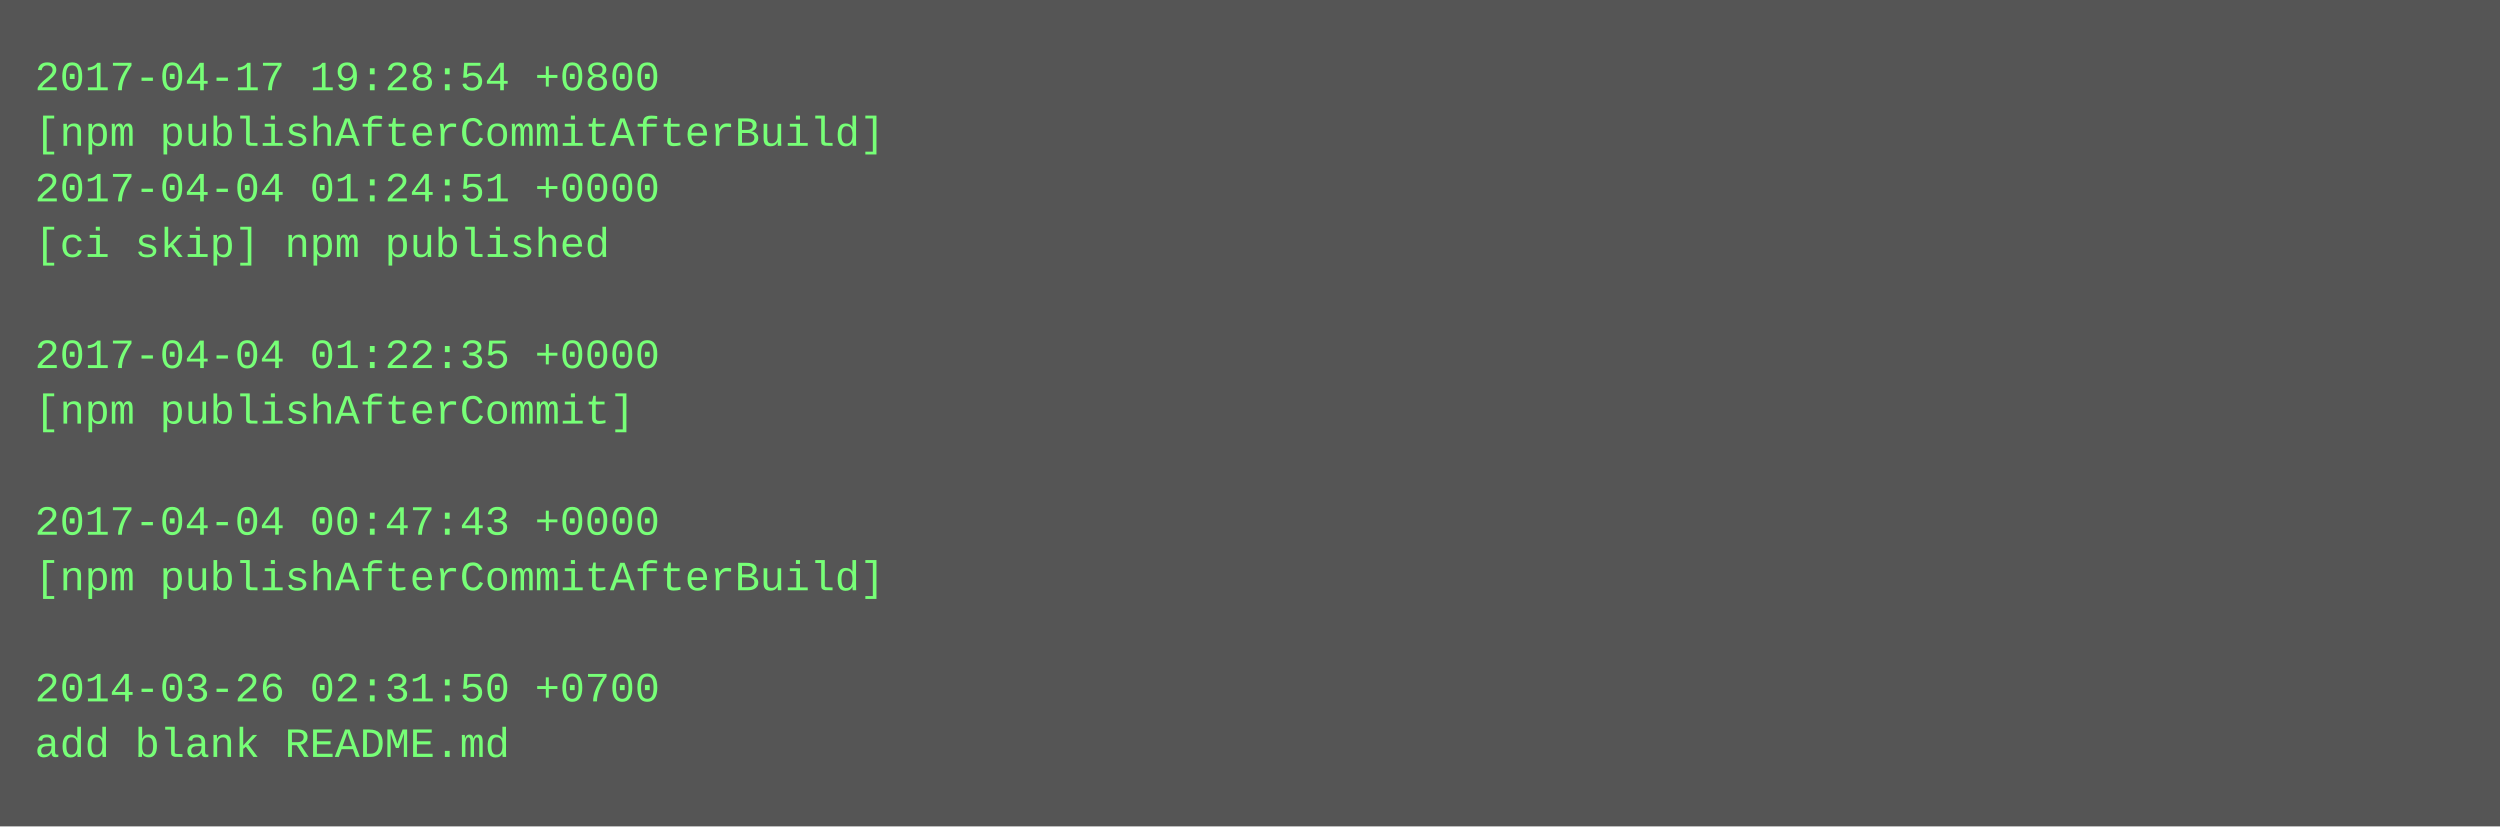
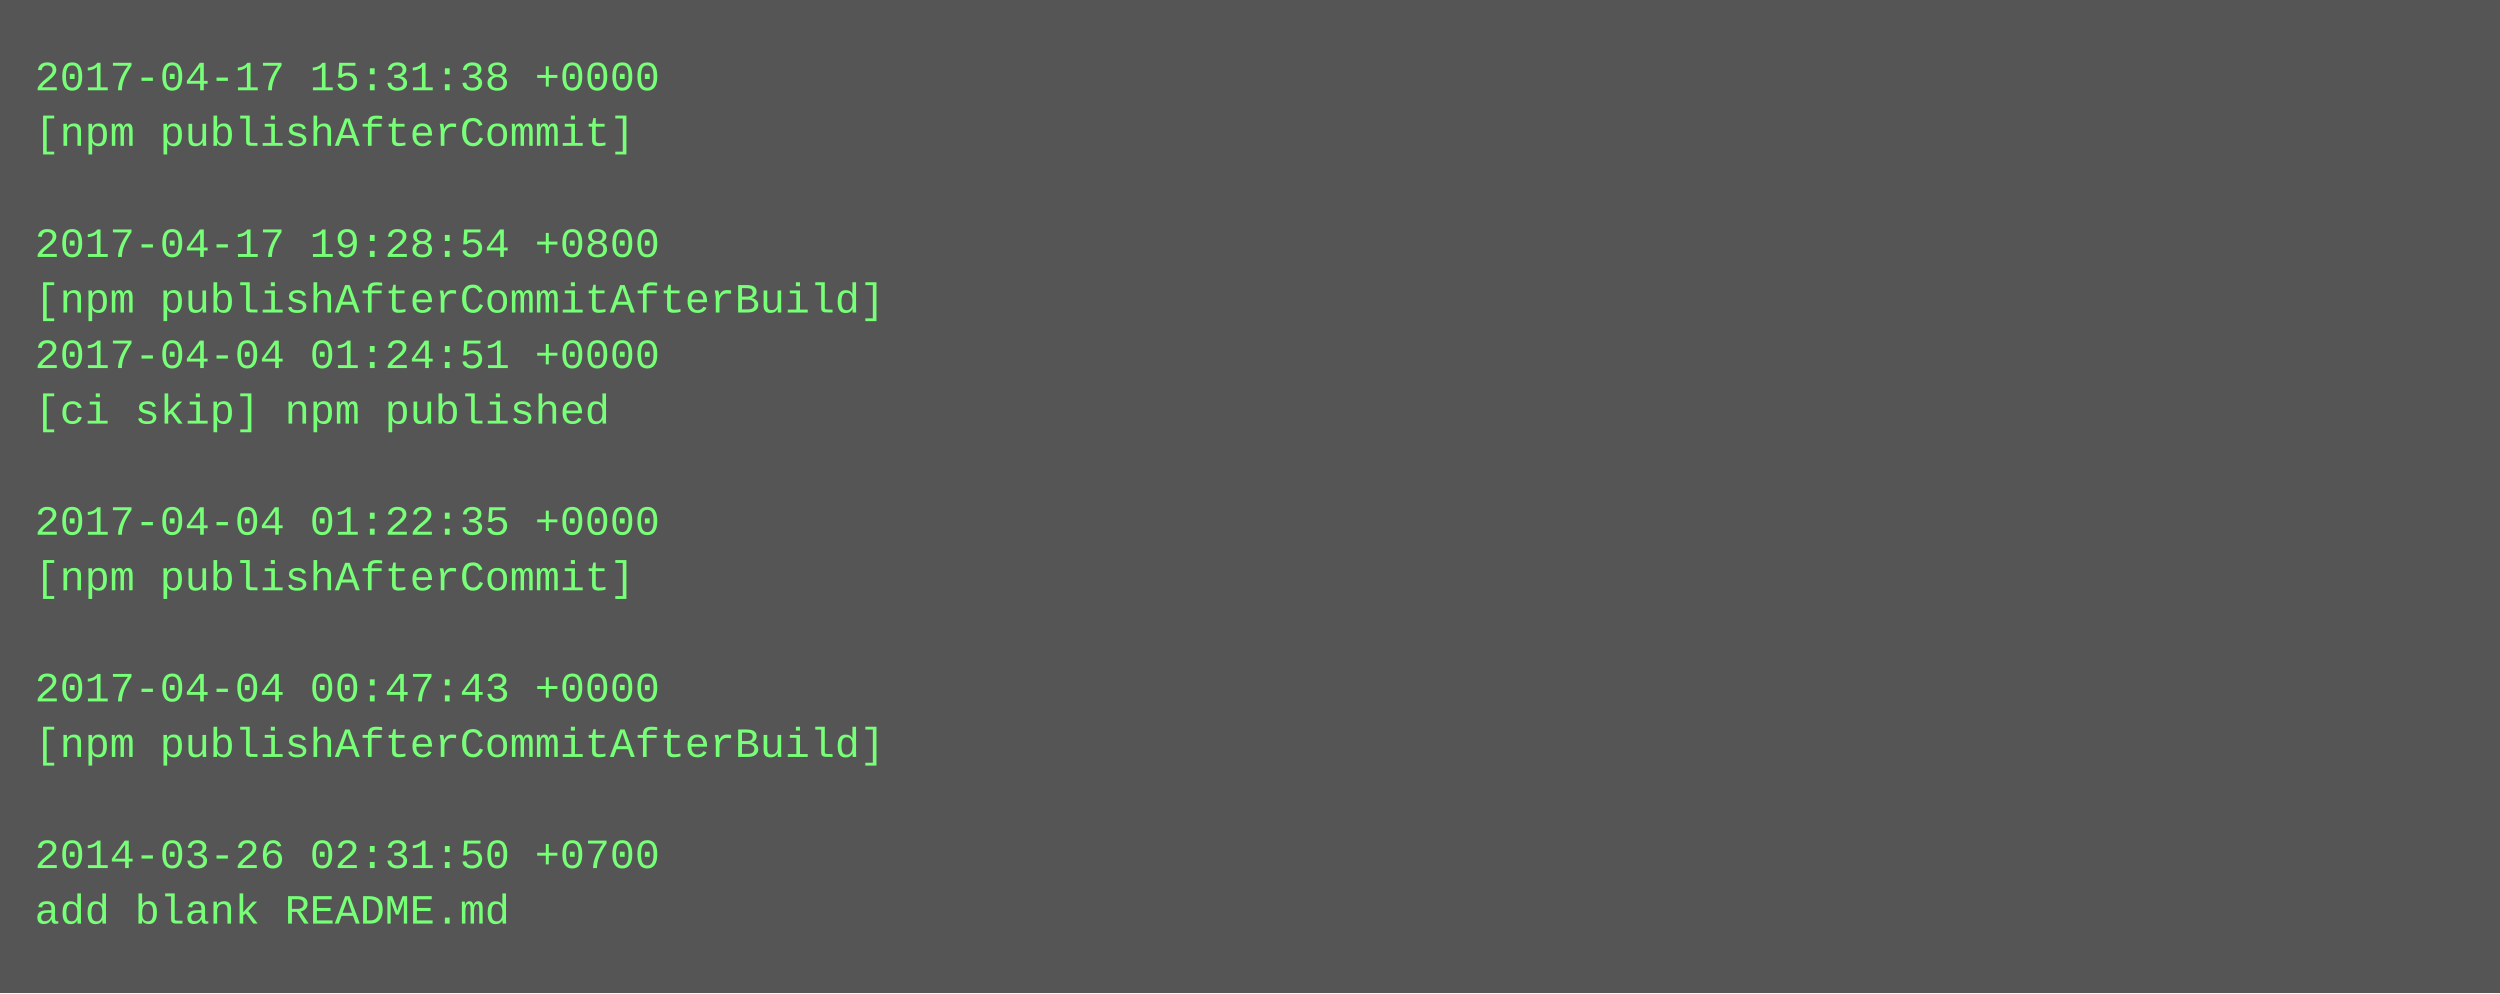
- <svg xmlns="http://www.w3.org/2000/svg" height="238" width="720">
-   <rect height="238" fill="#555" width="720" />
+ <svg xmlns="http://www.w3.org/2000/svg" height="286" width="720">
+   <rect height="286" fill="#555" width="720" />
  <text fill="#7f7" font-family="Courier New" font-size="12" xml:space="preserve">
-     <tspan x="10" y="26">2017-04-17 19:28:54 +0800</tspan>
-     <tspan x="10" y="42">[npm publishAfterCommitAfterBuild]</tspan>
-     <tspan x="10" y="58">2017-04-04 01:24:51 +0000</tspan>
-     <tspan x="10" y="74">[ci skip] npm published</tspan>
-     <tspan x="10" y="90" />
-     <tspan x="10" y="106">2017-04-04 01:22:35 +0000</tspan>
-     <tspan x="10" y="122">[npm publishAfterCommit]</tspan>
+     <tspan x="10" y="26">2017-04-17 15:31:38 +0000</tspan>
+     <tspan x="10" y="42">[npm publishAfterCommit]</tspan>
+     <tspan x="10" y="58" />
+     <tspan x="10" y="74">2017-04-17 19:28:54 +0800</tspan>
+     <tspan x="10" y="90">[npm publishAfterCommitAfterBuild]</tspan>
+     <tspan x="10" y="106">2017-04-04 01:24:51 +0000</tspan>
+     <tspan x="10" y="122">[ci skip] npm published</tspan>
    <tspan x="10" y="138" />
-     <tspan x="10" y="154">2017-04-04 00:47:43 +0000</tspan>
-     <tspan x="10" y="170">[npm publishAfterCommitAfterBuild]</tspan>
+     <tspan x="10" y="154">2017-04-04 01:22:35 +0000</tspan>
+     <tspan x="10" y="170">[npm publishAfterCommit]</tspan>
    <tspan x="10" y="186" />
-     <tspan x="10" y="202">2014-03-26 02:31:50 +0700</tspan>
-     <tspan x="10" y="218">add blank README.md</tspan>
+     <tspan x="10" y="202">2017-04-04 00:47:43 +0000</tspan>
+     <tspan x="10" y="218">[npm publishAfterCommitAfterBuild]</tspan>
+     <tspan x="10" y="234" />
+     <tspan x="10" y="250">2014-03-26 02:31:50 +0700</tspan>
+     <tspan x="10" y="266">add blank README.md</tspan>
  </text>
</svg>
